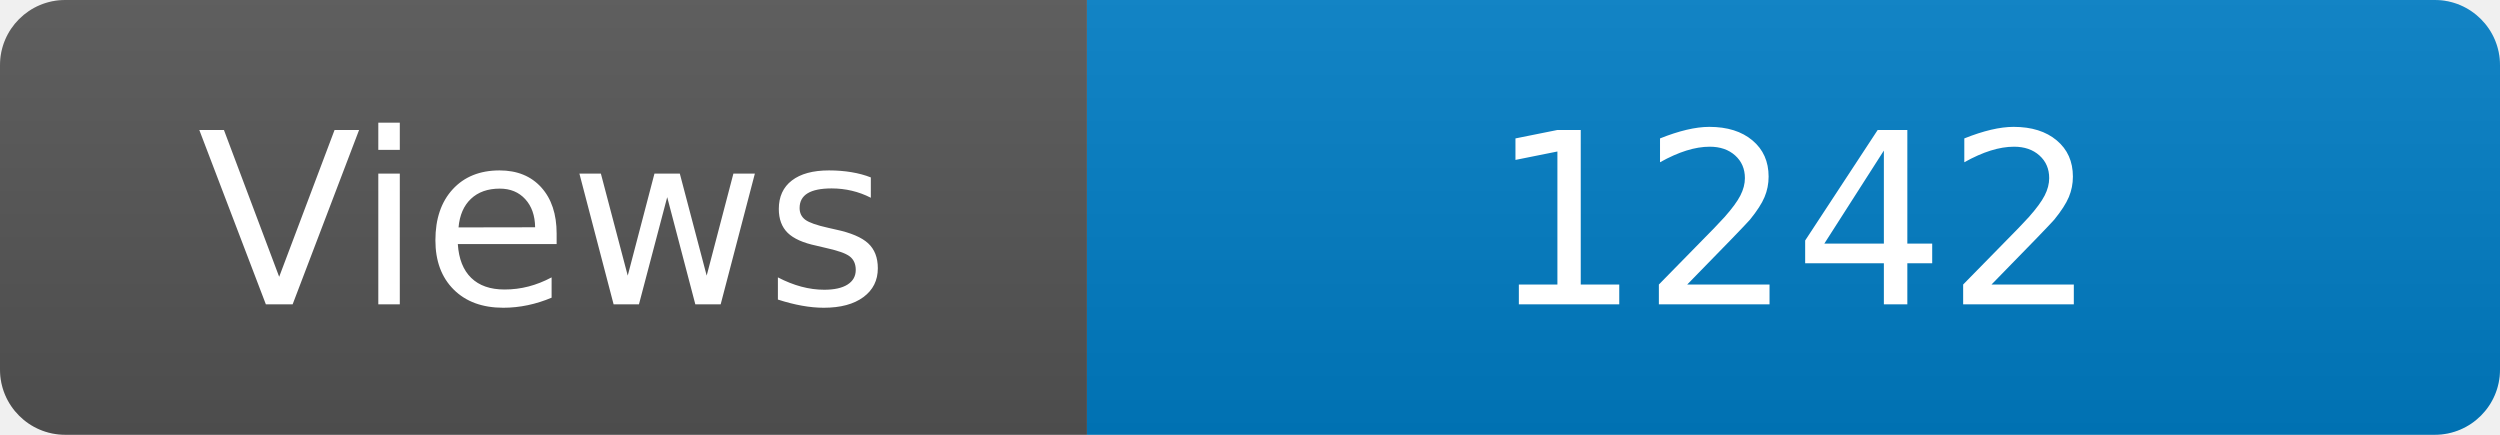
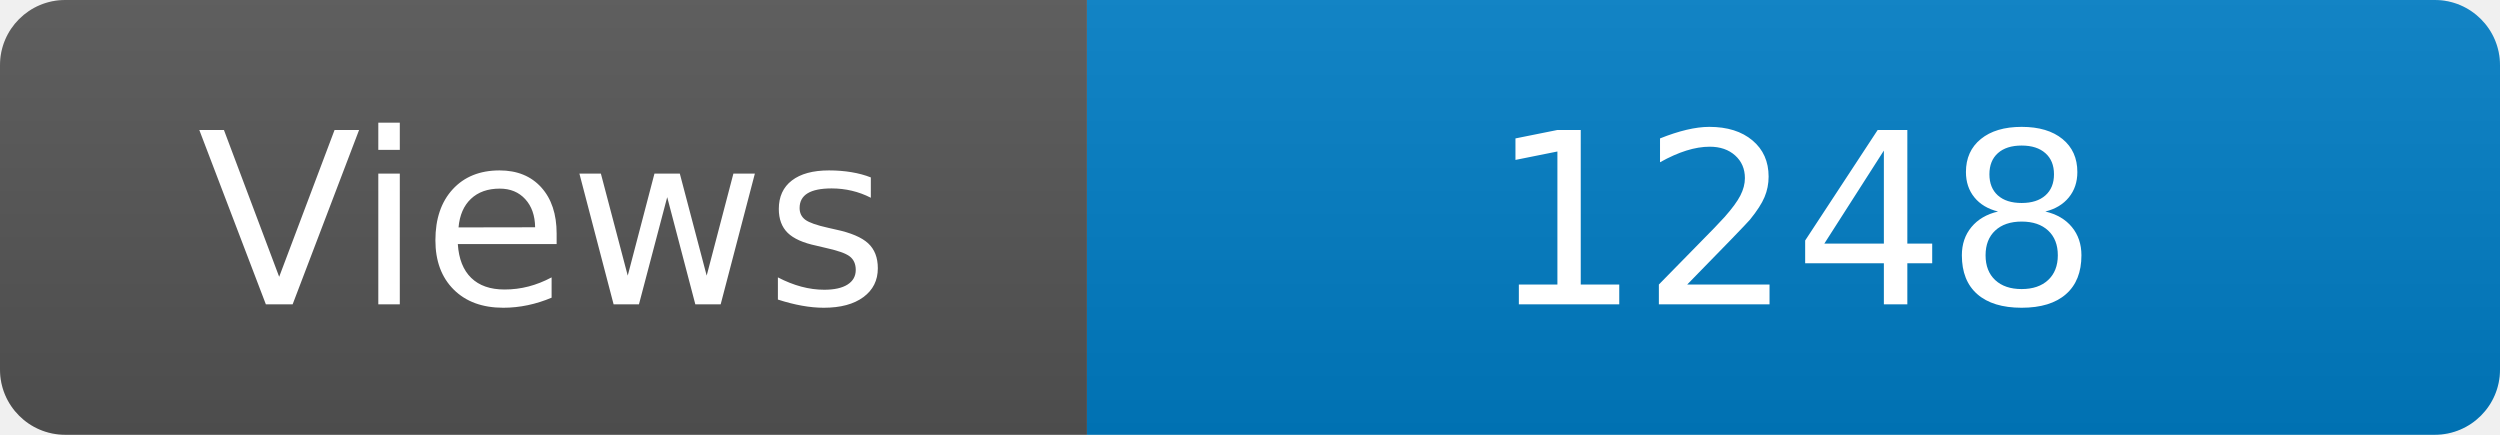
<svg xmlns="http://www.w3.org/2000/svg" width="115" height="20" role="img" aria-label="Maintained?: yes">
  <linearGradient id="s" x2="0" y2="100%">
    <stop offset="0" stop-color="#bbb" stop-opacity=".1" />
    <stop offset="1" stop-opacity=".1" />
  </linearGradient>
  <clipPath id="r">
    <rect width="115" height="20" rx="3" fill="#fff" />
  </clipPath>
  <g clip-path="url(#r)">
    <rect width="50" height="20" fill="#555" />
    <rect x="50" width="160" height="20" fill="#007ec6" />
    <rect width="115" height="20" fill="url(#s)" />
  </g>
  <g fill="#fff" text-anchor="middle" font-family="Verdana,Geneva,DejaVu Sans,sans-serif" font-size="110">
    <text x="250" y="140" transform="scale(.1)" fill="#fff">Views</text>
-     <text x="825" y="140" transform="scale(.1)" fill="#fff">1242</text>
+     <text x="825" y="140" transform="scale(.1)" fill="#fff">1248</text>
  </g>
</svg>
